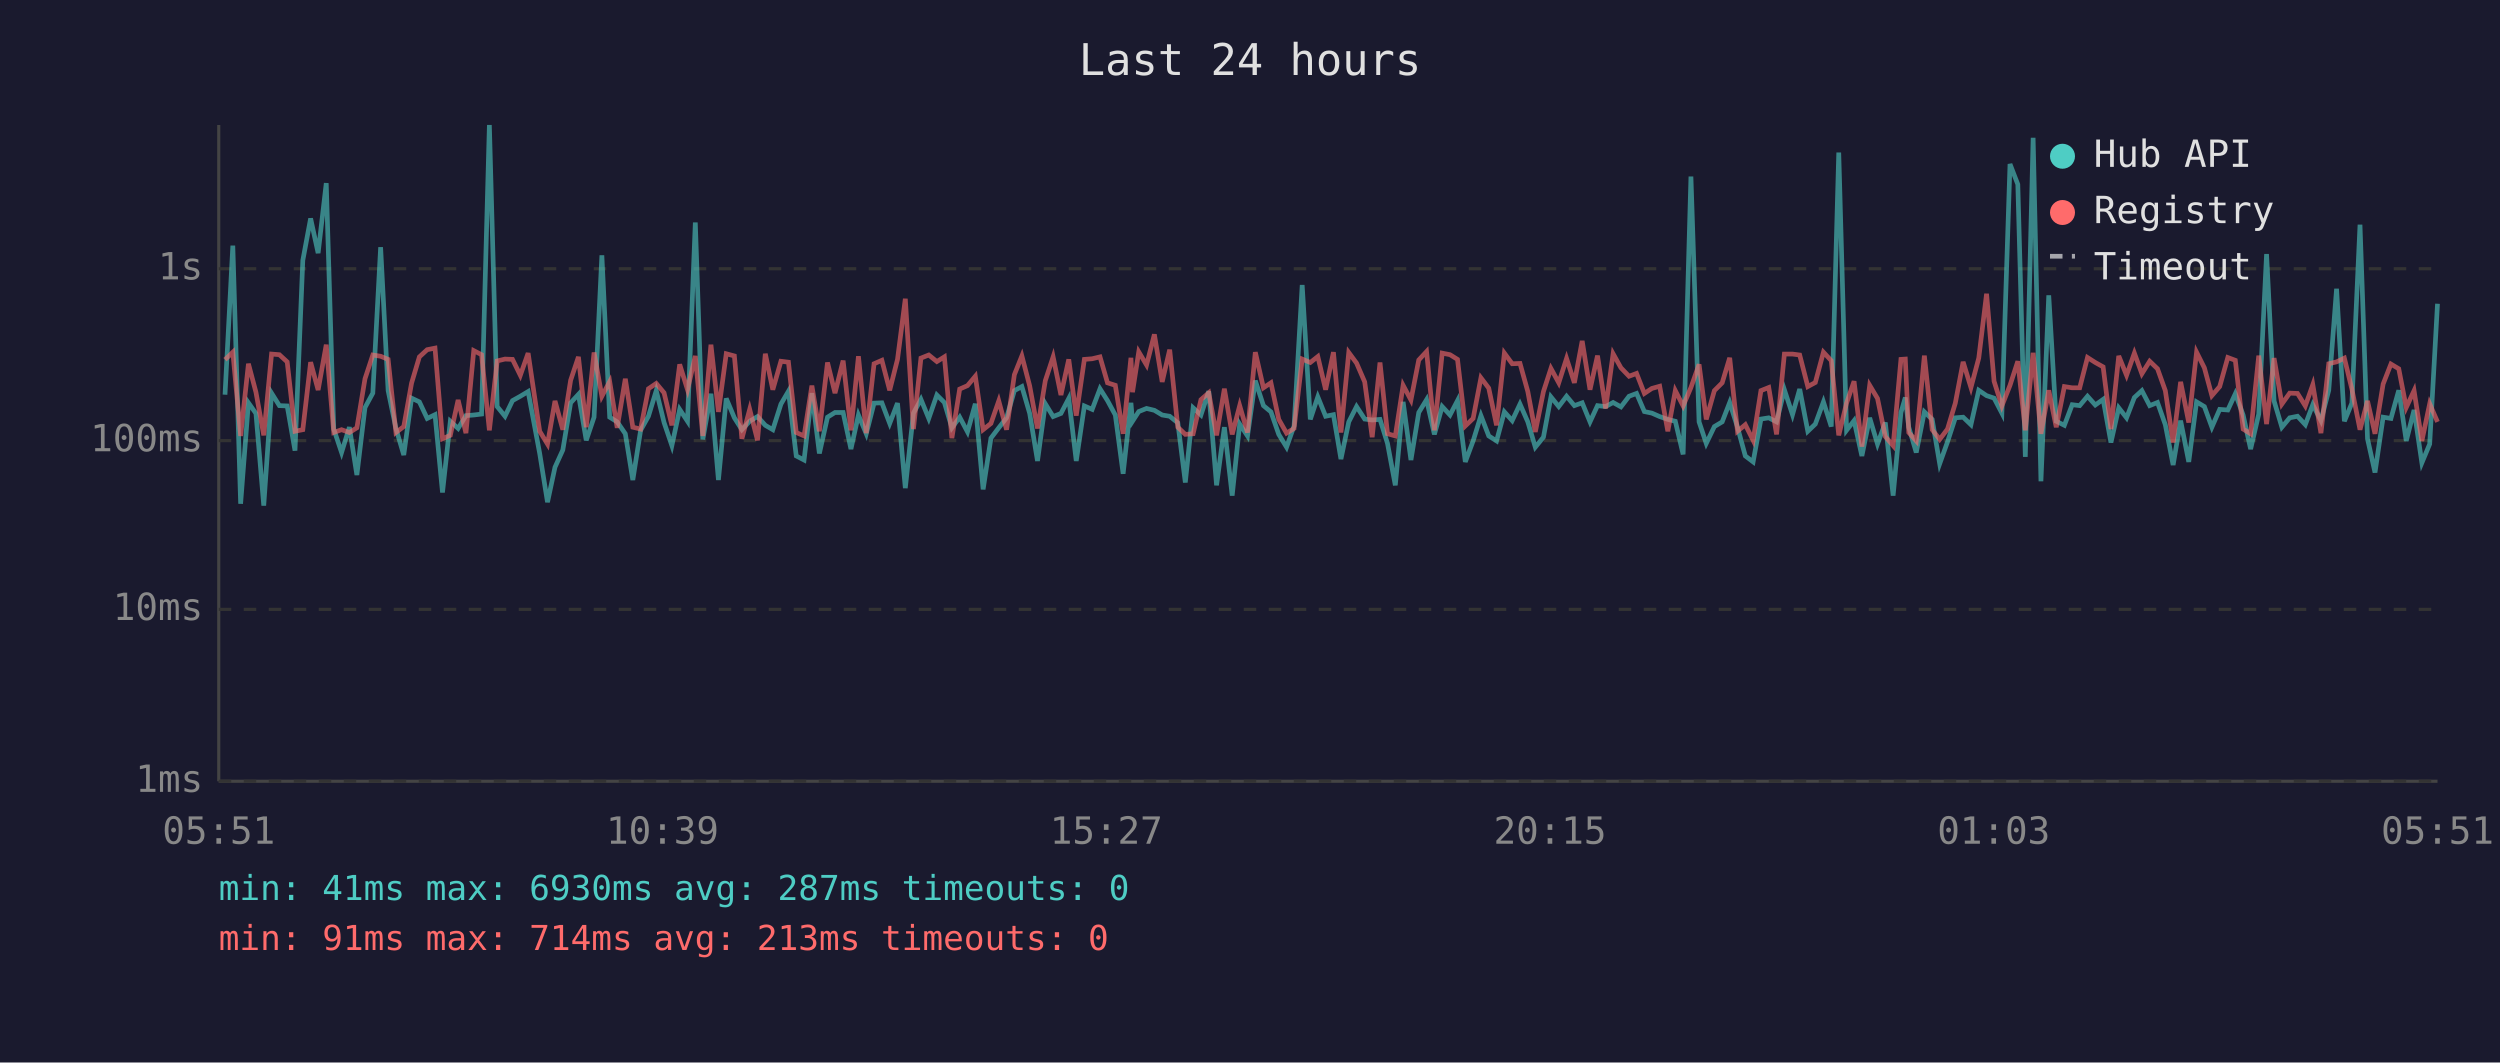
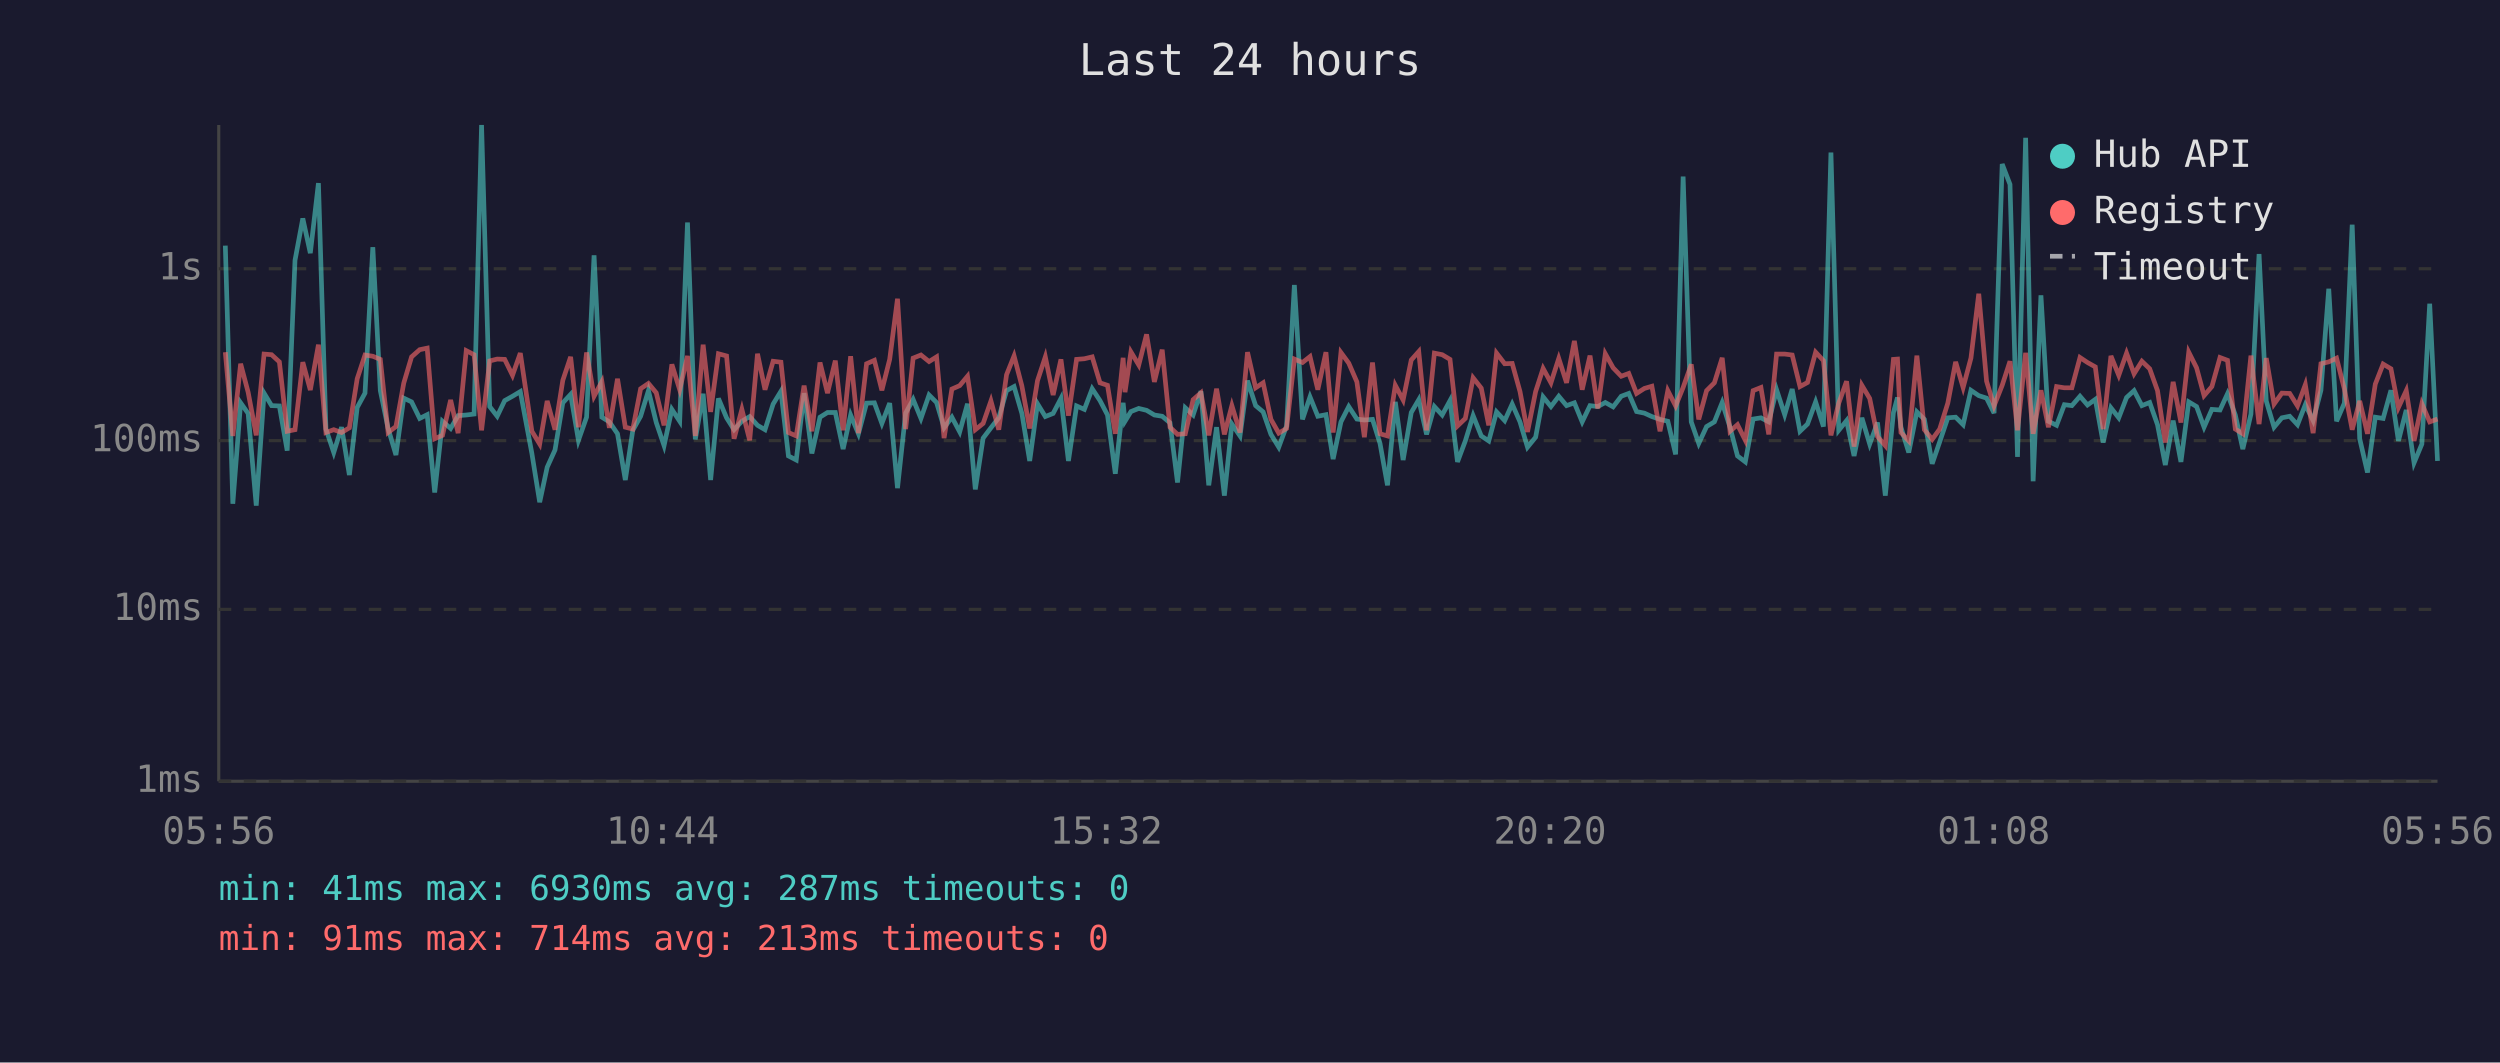
<svg xmlns="http://www.w3.org/2000/svg" viewBox="0 0 800 340" font-family="monospace" font-size="12">
  <rect width="800" height="340" fill="#1a1a2e" />
  <text x="400" y="24" fill="#e0e0e0" font-size="14" text-anchor="middle">Last 24 hours</text>
  <line x1="70" y1="40" x2="70" y2="250" stroke="#444" stroke-width="1" />
  <line x1="70" y1="250" x2="780" y2="250" stroke="#444" stroke-width="1" />
  <line x1="70" y1="250" x2="780" y2="250" stroke="#333" stroke-width="1" stroke-dasharray="4" />
  <text x="65" y="250" fill="#888" text-anchor="end" dominant-baseline="middle">1ms</text>
  <line x1="70" y1="195" x2="780" y2="195" stroke="#333" stroke-width="1" stroke-dasharray="4" />
  <text x="65" y="195" fill="#888" text-anchor="end" dominant-baseline="middle">10ms</text>
  <line x1="70" y1="141" x2="780" y2="141" stroke="#333" stroke-width="1" stroke-dasharray="4" />
  <text x="65" y="141" fill="#888" text-anchor="end" dominant-baseline="middle">100ms</text>
  <line x1="70" y1="86" x2="780" y2="86" stroke="#333" stroke-width="1" stroke-dasharray="4" />
  <text x="65" y="86" fill="#888" text-anchor="end" dominant-baseline="middle">1s</text>
-   <text x="70" y="270" fill="#888" text-anchor="middle">05:51</text>
-   <text x="212" y="270" fill="#888" text-anchor="middle">10:39</text>
-   <text x="354" y="270" fill="#888" text-anchor="middle">15:27</text>
-   <text x="496" y="270" fill="#888" text-anchor="middle">20:15</text>
-   <text x="638" y="270" fill="#888" text-anchor="middle">01:03</text>
-   <text x="780" y="270" fill="#888" text-anchor="middle">05:51</text>
-   <polyline points="72.0,126.3 74.5,78.6 77.0,161.2 79.5,128.9 81.9,132.3 84.4,161.8 86.9,125.8 89.4,129.8 91.9,129.9 94.4,144.2 96.9,83.3 99.4,69.9 101.8,81.0 104.4,58.6 106.8,137.3 109.3,144.8 111.8,136.7 114.2,152.0 116.8,130.4 119.3,125.8 121.8,79.1 124.2,125.0 126.7,137.1 129.2,145.6 131.7,127.4 134.2,128.6 136.7,133.9 139.2,132.7 141.6,157.6 144.1,134.8 146.6,137.1 149.1,133.0 151.6,132.8 154.1,132.5 156.6,40.0 159.1,130.1 161.6,133.2 164.0,128.2 166.5,126.8 169.0,125.3 172.7,145.1 175.2,160.7 177.6,149.5 180.1,144.0 182.6,128.9 185.1,126.2 187.6,140.9 190.1,133.5 192.6,81.7 195.1,133.5 197.5,135.0 200.1,138.8 202.5,153.6 205.0,137.7 207.5,133.2 210.0,125.0 212.5,135.2 215.0,142.6 217.5,131.0 220.0,134.8 222.5,71.2 224.9,140.6 227.5,126.0 229.9,153.6 232.4,127.5 235.0,133.7 237.4,137.5 239.9,134.8 242.4,133.3 244.9,136.1 247.3,137.5 249.9,129.3 252.3,125.2 254.8,145.9 257.3,147.2 259.8,125.8 262.2,145.1 264.8,133.5 267.2,132.0 269.8,132.0 272.3,143.7 274.7,132.8 277.2,138.8 279.7,129.0 282.2,128.9 284.7,135.5 287.2,129.0 289.7,156.2 292.3,132.2 294.7,127.8 297.2,133.9 299.8,126.4 302.2,128.8 304.6,136.9 307.1,133.5 309.6,138.2 312.1,129.2 314.6,156.6 317.1,140.2 319.6,136.9 322.1,133.7 324.6,125.0 327.0,123.7 329.5,132.3 332.0,147.5 334.5,129.2 337.0,133.3 339.5,132.3 342.0,127.5 344.4,147.5 347.0,129.9 349.5,131.0 352.0,124.4 354.4,128.2 356.9,132.8 359.4,151.6 361.9,128.9 362.4,134.8 364.4,131.7 366.9,130.7 369.4,131.3 371.9,132.8 374.3,133.2 376.9,135.3 379.3,154.4 381.8,130.5 384.3,132.8 386.8,125.2 389.3,155.3 391.8,136.7 394.3,158.6 396.7,135.7 399.2,139.5 401.7,121.8 404.3,129.8 406.7,131.8 409.2,139.0 411.7,143.1 414.1,136.3 416.7,91.2 419.3,134.2 421.7,127.0 424.2,133.2 426.7,132.7 429.1,146.9 431.6,135.0 434.1,130.1 436.7,134.1 439.1,134.4 441.6,134.2 444.0,141.9 446.5,155.3 449.0,128.6 451.5,147.2 454.0,132.0 456.5,127.9 459.0,139.0 461.5,130.1 464.0,132.8 466.4,128.2 468.9,147.8 471.4,141.1 473.9,133.0 476.4,139.5 478.9,141.1 481.4,131.8 483.9,134.6 486.4,129.3 488.9,135.0 491.3,143.1 493.9,139.9 496.3,127.0 498.8,130.1 501.3,126.8 503.8,129.8 506.3,128.9 508.8,135.0 511.2,129.8 513.8,130.1 516.2,128.8 518.7,130.2 521.3,126.8 523.7,125.9 526.2,131.7 528.6,132.2 531.1,133.3 533.7,134.2 536.1,134.8 538.6,145.4 541.1,56.5 543.7,135.0 546.0,141.9 548.6,136.5 551.1,135.0 553.5,128.8 556.0,136.7 558.5,145.9 561.0,147.8 563.5,134.1 566.0,133.7 568.5,135.0 571.0,124.7 573.6,132.7 575.9,124.5 578.5,138.0 580.9,135.7 583.5,128.6 586.0,136.5 588.4,48.8 590.9,137.7 593.3,134.6 595.8,145.9 598.3,133.7 600.8,142.1 603.3,135.2 605.8,158.6 608.3,132.0 609.7,127.2 610.8,136.7 613.2,144.8 615.8,131.8 618.3,134.2 620.7,148.4 623.2,141.4 625.7,133.7 628.2,133.5 630.7,135.9 633.2,124.9 635.7,126.6 638.1,127.4 640.6,132.2 643.2,52.5 645.7,59.0 648.1,146.2 650.6,44.1 653.1,154.0 655.6,94.5 658.0,134.8 660.6,136.1 663.1,129.5 665.5,129.8 668.0,126.8 670.5,129.6 673.0,127.8 675.5,141.6 678.0,130.5 680.5,133.7 683.0,127.2 685.4,125.0 687.9,129.8 690.4,128.8 692.9,135.9 695.4,148.8 697.8,134.6 700.4,147.8 702.9,128.6 705.4,130.1 707.8,136.7 710.3,131.0 712.9,131.2 715.3,126.0 717.8,132.8 720.2,143.7 722.8,132.5 725.3,81.3 727.7,128.3 730.2,136.7 732.7,133.7 735.2,133.2 737.7,135.9 740.1,129.5 742.7,134.6 745.2,124.9 747.7,92.4 750.2,134.8 752.6,129.0 755.2,71.9 757.6,140.4 760.0,151.2 762.6,133.5 765.1,133.9 767.6,124.9 770.0,141.1 772.5,131.2 775.0,148.1 777.5,142.1 780.0,97.2" fill="none" stroke="#4ecdc4" stroke-width="1.5" opacity="0.6" />
-   <polyline points="72.0,115.1 74.5,112.7 77.0,139.5 79.5,116.4 81.9,125.5 84.4,139.3 86.9,113.3 89.4,113.5 91.9,115.8 94.4,138.0 96.9,137.5 99.4,115.9 101.8,124.8 104.4,110.3 106.8,138.4 109.3,137.5 111.8,138.4 114.2,136.9 116.8,121.2 119.3,113.6 121.8,114.0 124.2,115.0 126.7,138.4 129.2,136.5 131.7,122.6 134.2,114.2 136.7,111.9 139.2,111.4 141.6,140.4 144.1,139.3 146.6,128.0 149.1,138.6 151.6,112.2 154.1,113.5 156.6,137.7 159.1,115.5 161.6,114.9 164.0,115.0 166.5,120.1 169.0,113.0 172.7,138.0 175.2,142.1 177.6,128.3 180.1,137.5 182.6,121.7 185.1,114.2 187.6,136.7 190.1,112.8 192.6,126.8 195.1,122.1 197.5,136.9 200.1,121.2 202.5,136.7 205.0,137.3 207.5,124.4 210.0,122.7 212.5,125.7 215.0,136.1 217.5,116.6 220.0,124.7 222.5,113.9 224.9,139.5 227.5,110.3 229.9,131.8 232.4,113.2 235.0,113.9 237.4,140.4 239.9,131.0 242.4,140.9 244.9,113.2 247.3,124.7 249.9,115.6 252.3,115.9 254.8,138.4 257.3,139.5 259.8,123.4 262.2,138.0 264.8,116.0 267.2,125.8 269.8,115.4 272.3,137.7 274.7,114.0 277.2,138.6 279.7,116.4 282.2,115.3 284.7,124.9 287.2,115.0 289.7,95.6 292.3,137.3 294.7,114.6 297.2,113.6 299.8,115.7 302.2,114.2 304.6,140.2 307.1,124.5 309.6,123.4 312.1,120.4 314.6,137.5 317.1,135.5 319.6,128.3 322.1,137.5 324.6,119.9 327.0,113.9 329.5,123.5 332.0,137.1 334.5,121.8 337.0,114.2 339.5,126.4 342.0,115.0 344.4,133.0 347.0,115.0 349.5,114.8 352.0,114.2 354.4,122.5 356.9,123.3 359.4,138.8 361.9,114.5 362.4,125.5 364.4,112.6 366.9,116.8 369.4,107.0 371.9,122.2 374.3,111.9 376.9,136.7 379.3,139.0 381.8,138.8 384.3,127.9 386.8,125.7 389.3,139.3 391.8,124.4 394.3,139.0 396.7,129.8 399.2,138.4 401.7,112.7 404.3,124.1 406.7,122.5 409.2,134.2 411.7,138.6 414.1,137.1 416.7,114.9 419.3,116.0 421.7,114.1 424.2,124.7 426.7,112.7 429.1,138.4 431.6,112.8 434.1,116.2 436.7,122.2 439.1,139.9 441.6,116.0 444.0,138.8 446.5,139.5 449.0,123.3 451.5,128.0 454.0,115.2 456.5,112.5 459.0,137.7 461.5,113.0 464.0,113.5 466.4,115.0 468.9,136.3 471.4,133.9 473.9,120.9 476.4,124.2 478.9,136.1 481.4,113.0 483.9,116.4 486.4,116.3 488.9,125.3 491.3,138.2 493.9,125.3 496.3,117.9 498.8,122.5 501.3,114.7 503.8,122.5 506.3,109.1 508.8,124.7 511.2,113.8 513.8,130.7 516.2,113.2 518.7,117.7 521.3,120.4 523.7,119.5 526.2,125.9 528.6,124.3 531.1,123.6 533.7,138.0 536.1,125.0 538.6,129.9 541.1,124.0 543.7,116.6 546.0,134.2 548.6,125.0 551.1,122.5 553.5,114.5 556.0,138.0 558.5,135.9 561.0,140.9 563.5,125.0 566.0,124.0 568.5,139.0 571.0,113.3 573.6,113.3 575.9,113.6 578.5,123.7 580.9,122.4 583.5,112.7 586.0,115.4 588.4,139.3 590.9,129.0 593.3,122.0 595.8,142.9 598.3,123.3 600.8,127.5 603.3,139.7 605.8,142.6 608.3,115.0 609.7,114.9 610.8,138.4 613.2,141.1 615.8,113.8 618.3,137.5 620.7,140.6 623.2,137.3 625.7,129.0 628.2,115.8 630.7,124.0 633.2,114.6 635.7,94.0 638.1,122.0 640.6,129.9 643.2,123.3 645.7,115.6 648.1,137.7 650.6,112.9 653.1,138.8 655.6,124.9 658.0,136.7 660.6,123.7 663.1,124.1 665.5,124.1 668.0,114.4 670.5,116.0 673.0,117.4 675.5,137.3 678.0,113.9 680.5,120.1 683.0,113.0 685.4,119.6 687.9,115.6 690.4,118.0 692.9,125.0 695.4,141.6 697.8,122.2 700.4,135.2 702.9,112.7 705.4,117.7 707.8,126.6 710.3,123.7 712.9,114.4 715.3,115.3 717.8,137.3 720.2,138.8 722.8,113.8 725.3,135.7 727.7,114.6 730.2,129.3 732.7,125.8 735.2,125.9 737.7,129.9 740.1,123.1 742.7,138.6 745.2,116.4 747.7,115.8 750.2,114.6 752.6,124.5 755.2,137.5 757.6,128.3 760.0,138.8 762.6,122.9 765.1,116.5 767.6,118.0 770.0,130.4 772.5,125.0 775.0,141.1 777.5,129.2 780.0,135.0" fill="none" stroke="#ff6b6b" stroke-width="1.5" opacity="0.6" />
+   <text x="70" y="270" fill="#888" text-anchor="middle">05:56</text>
+   <text x="212" y="270" fill="#888" text-anchor="middle">10:44</text>
+   <text x="354" y="270" fill="#888" text-anchor="middle">15:32</text>
+   <text x="496" y="270" fill="#888" text-anchor="middle">20:20</text>
+   <text x="638" y="270" fill="#888" text-anchor="middle">01:08</text>
+   <text x="780" y="270" fill="#888" text-anchor="middle">05:56</text>
+   <polyline points="72.1,78.6 74.5,161.2 77.0,128.9 79.4,132.3 82.0,161.8 84.5,125.8 86.9,129.8 89.4,129.9 91.9,144.2 94.4,83.3 96.9,69.9 99.3,81.0 101.9,58.6 104.3,137.3 106.8,144.8 109.3,136.7 111.8,152.0 114.3,130.4 116.8,125.8 119.3,79.1 121.7,125.0 124.2,137.1 126.7,145.6 129.2,127.4 131.7,128.6 134.3,133.9 136.7,132.7 139.1,157.6 141.6,134.8 144.2,137.1 146.6,133.0 149.2,132.8 151.7,132.5 154.1,40.0 156.7,130.1 159.1,133.2 161.5,128.2 164.0,126.8 166.5,125.3 170.2,145.1 172.7,160.7 175.1,149.5 177.6,144.0 180.1,128.9 182.6,126.2 185.1,140.9 187.7,133.5 190.1,81.7 192.6,133.5 195.0,135.0 197.6,138.8 200.1,153.6 202.5,137.7 205.0,133.2 207.5,125.0 210.0,135.2 212.5,142.6 215.0,131.0 217.5,134.8 220.0,71.2 222.5,140.6 225.0,126.0 227.4,153.6 229.9,127.5 232.5,133.7 234.9,137.5 237.4,134.8 239.9,133.3 242.4,136.1 244.8,137.5 247.4,129.3 249.9,125.2 252.3,145.9 254.8,147.2 257.3,125.8 259.8,145.1 262.4,133.5 264.8,132.0 267.3,132.0 269.8,143.7 272.2,132.8 274.7,138.8 277.3,129.0 279.8,128.9 282.2,135.5 284.7,129.0 287.2,156.2 289.8,132.2 292.2,127.8 294.7,133.9 297.3,126.4 299.7,128.8 302.1,136.9 304.6,133.5 307.1,138.2 309.6,129.2 312.1,156.6 314.6,140.2 317.1,136.9 319.6,133.7 322.1,125.0 324.5,123.7 327.0,132.3 329.5,147.5 332.0,129.2 334.5,133.3 337.0,132.3 339.5,127.5 341.9,147.5 344.5,129.9 347.0,131.0 349.5,124.4 352.0,128.2 354.4,132.8 356.9,151.6 359.4,128.9 360.0,134.8 361.9,131.7 364.4,130.7 366.9,131.3 369.4,132.8 371.9,133.2 374.4,135.3 376.8,154.4 379.3,130.5 381.8,132.8 384.3,125.2 386.8,155.3 389.3,136.7 391.8,158.6 394.2,135.7 396.8,139.5 399.2,121.8 401.8,129.8 404.2,131.8 406.7,139.0 409.2,143.1 411.7,136.3 414.2,91.2 416.8,134.2 419.2,127.0 421.7,133.2 424.3,132.7 426.6,146.9 429.1,135.0 431.6,130.1 434.2,134.1 436.6,134.4 439.2,134.2 441.6,141.9 444.0,155.3 446.5,128.6 449.0,147.2 451.6,132.0 454.0,127.9 456.5,139.0 459.0,130.1 461.5,132.8 464.0,128.2 466.4,147.8 468.9,141.1 471.4,133.0 474.0,139.5 476.4,141.1 478.9,131.8 481.5,134.6 483.9,129.3 486.4,135.0 488.8,143.1 491.4,139.9 493.8,127.0 496.3,130.1 498.8,126.8 501.3,129.8 503.8,128.9 506.3,135.0 508.8,129.8 511.3,130.1 513.7,128.8 516.2,130.2 518.8,126.8 521.2,125.9 523.7,131.7 526.2,132.2 528.6,133.3 531.2,134.2 533.7,134.8 536.2,145.4 538.6,56.5 541.2,135.0 543.6,141.9 546.1,136.5 548.6,135.0 551.1,128.8 553.6,136.7 556.0,145.9 558.5,147.8 561.0,134.1 563.5,133.7 566.0,135.0 568.5,124.7 571.1,132.7 573.5,124.5 576.0,138.0 578.4,135.7 581.0,128.6 583.5,136.5 585.9,48.8 588.4,137.7 590.9,134.6 593.3,145.9 595.8,133.7 598.3,142.1 600.8,135.2 603.3,158.6 605.9,132.0 607.2,127.2 608.3,136.7 610.8,144.8 613.4,131.8 615.8,134.2 618.3,148.4 620.7,141.4 623.3,133.7 625.8,133.5 628.2,135.9 630.7,124.9 633.2,126.6 635.7,127.4 638.1,132.2 640.7,52.5 643.2,59.0 645.6,146.2 648.2,44.1 650.6,154.0 653.1,94.5 655.5,134.8 658.1,136.1 660.6,129.5 663.0,129.8 665.6,126.8 668.0,129.6 670.5,127.8 673.0,141.6 675.5,130.5 678.0,133.7 680.5,127.2 682.9,125.0 685.4,129.8 687.9,128.8 690.4,135.9 692.9,148.8 695.4,134.6 697.9,147.8 700.4,128.6 702.9,130.1 705.3,136.7 707.8,131.0 710.4,131.2 712.8,126.0 715.3,132.8 717.7,143.7 720.3,132.5 722.9,81.3 725.2,128.3 727.7,136.7 730.2,133.7 732.7,133.2 735.2,135.9 737.7,129.5 740.2,134.6 742.7,124.9 745.2,92.4 747.7,134.8 750.2,129.0 752.7,71.9 755.1,140.4 757.6,151.2 760.1,133.5 762.6,133.9 765.1,124.9 767.5,141.1 770.0,131.2 772.5,148.1 775.0,142.1 777.5,97.2 780.0,147.5" fill="none" stroke="#4ecdc4" stroke-width="1.5" opacity="0.6" />
+   <polyline points="72.1,112.7 74.5,139.5 77.0,116.4 79.4,125.5 82.0,139.3 84.5,113.3 86.9,113.5 89.4,115.8 91.9,138.0 94.4,137.5 96.9,115.9 99.3,124.8 101.9,110.3 104.3,138.4 106.8,137.5 109.3,138.4 111.8,136.9 114.3,121.2 116.8,113.6 119.3,114.0 121.7,115.0 124.2,138.4 126.7,136.5 129.2,122.6 131.7,114.2 134.3,111.9 136.7,111.4 139.1,140.4 141.6,139.3 144.2,128.0 146.6,138.6 149.2,112.2 151.7,113.5 154.1,137.7 156.7,115.5 159.1,114.9 161.5,115.0 164.0,120.1 166.5,113.0 170.2,138.0 172.7,142.1 175.1,128.3 177.6,137.5 180.1,121.7 182.6,114.2 185.1,136.7 187.7,112.8 190.1,126.8 192.6,122.1 195.0,136.9 197.6,121.2 200.1,136.7 202.5,137.3 205.0,124.4 207.5,122.7 210.0,125.7 212.5,136.1 215.0,116.6 217.5,124.7 220.0,113.9 222.5,139.5 225.0,110.3 227.4,131.8 229.9,113.2 232.5,113.9 234.9,140.4 237.4,131.0 239.9,140.9 242.4,113.2 244.8,124.7 247.4,115.6 249.9,115.9 252.3,138.4 254.8,139.5 257.3,123.4 259.8,138.0 262.4,116.0 264.8,125.8 267.3,115.4 269.8,137.7 272.2,114.0 274.7,138.6 277.3,116.4 279.8,115.3 282.2,124.9 284.7,115.0 287.2,95.6 289.8,137.3 292.2,114.6 294.7,113.6 297.3,115.7 299.7,114.2 302.1,140.2 304.6,124.5 307.1,123.4 309.6,120.4 312.1,137.5 314.6,135.5 317.1,128.3 319.6,137.5 322.1,119.9 324.5,113.9 327.0,123.5 329.5,137.1 332.0,121.8 334.5,114.2 337.0,126.4 339.5,115.0 341.9,133.0 344.5,115.0 347.0,114.8 349.5,114.2 352.0,122.5 354.4,123.3 356.9,138.8 359.4,114.5 360.0,125.5 361.9,112.6 364.4,116.8 366.9,107.0 369.4,122.2 371.9,111.9 374.4,136.7 376.8,139.0 379.3,138.8 381.8,127.9 384.3,125.7 386.8,139.3 389.3,124.4 391.8,139.0 394.2,129.8 396.8,138.4 399.2,112.7 401.8,124.1 404.2,122.5 406.7,134.2 409.2,138.6 411.7,137.1 414.2,114.9 416.8,116.0 419.2,114.1 421.7,124.7 424.3,112.7 426.6,138.4 429.1,112.8 431.6,116.2 434.2,122.2 436.6,139.9 439.2,116.0 441.6,138.8 444.0,139.5 446.5,123.3 449.0,128.0 451.6,115.2 454.0,112.5 456.5,137.7 459.0,113.0 461.5,113.5 464.0,115.0 466.4,136.3 468.9,133.9 471.4,120.9 474.0,124.2 476.4,136.1 478.9,113.0 481.5,116.4 483.9,116.3 486.4,125.3 488.8,138.2 491.4,125.3 493.8,117.9 496.3,122.5 498.8,114.7 501.3,122.5 503.8,109.1 506.3,124.7 508.8,113.8 511.3,130.7 513.7,113.2 516.2,117.7 518.8,120.4 521.2,119.5 523.7,125.9 526.2,124.3 528.6,123.6 531.2,138.0 533.7,125.0 536.2,129.9 538.6,124.0 541.2,116.6 543.6,134.2 546.1,125.0 548.6,122.5 551.1,114.5 553.6,138.0 556.0,135.9 558.5,140.9 561.0,125.0 563.5,124.0 566.0,139.0 568.5,113.3 571.1,113.3 573.5,113.6 576.0,123.7 578.4,122.4 581.0,112.7 583.5,115.4 585.9,139.3 588.4,129.0 590.9,122.0 593.3,142.9 595.8,123.3 598.3,127.5 600.8,139.7 603.3,142.6 605.9,115.0 607.2,114.9 608.3,138.4 610.8,141.1 613.4,113.8 615.8,137.5 618.3,140.6 620.7,137.3 623.3,129.0 625.8,115.8 628.2,124.0 630.7,114.6 633.2,94.0 635.7,122.0 638.1,129.9 640.7,123.3 643.2,115.6 645.6,137.7 648.2,112.9 650.6,138.8 653.1,124.9 655.5,136.7 658.1,123.7 660.6,124.1 663.0,124.1 665.6,114.4 668.0,116.0 670.5,117.4 673.0,137.3 675.5,113.9 678.0,120.1 680.5,113.0 682.9,119.6 685.4,115.6 687.9,118.0 690.4,125.0 692.9,141.6 695.4,122.2 697.9,135.2 700.4,112.7 702.9,117.7 705.3,126.6 707.8,123.7 710.4,114.4 712.8,115.3 715.3,137.3 717.7,138.8 720.3,113.8 722.9,135.7 725.2,114.6 727.7,129.3 730.2,125.8 732.7,125.9 735.2,129.9 737.7,123.1 740.2,138.6 742.7,116.4 745.2,115.8 747.7,114.6 750.2,124.5 752.7,137.5 755.1,128.3 757.6,138.8 760.1,122.9 762.6,116.5 765.1,118.0 767.5,130.4 770.0,125.0 772.5,141.1 775.0,129.2 777.5,135.0 780.0,134.1" fill="none" stroke="#ff6b6b" stroke-width="1.5" opacity="0.6" />
  <circle cx="660" cy="50" r="4" fill="#4ecdc4" />
  <text x="670" y="50" fill="#e0e0e0" dominant-baseline="middle">Hub API</text>
  <circle cx="660" cy="68" r="4" fill="#ff6b6b" />
  <text x="670" y="68" fill="#e0e0e0" dominant-baseline="middle">Registry</text>
  <line x1="656" y1="82" x2="664" y2="82" stroke="#e0e0e0" stroke-width="1.5" stroke-dasharray="4,3" opacity="0.7" />
  <text x="670" y="86" fill="#e0e0e0" dominant-baseline="middle">Timeout</text>
  <text x="70" y="288" fill="#4ecdc4" font-size="11">min: 41ms  max: 6930ms  avg: 287ms  timeouts: 0</text>
  <text x="70" y="304" fill="#ff6b6b" font-size="11">min: 91ms  max: 714ms  avg: 213ms  timeouts: 0</text>
</svg>
